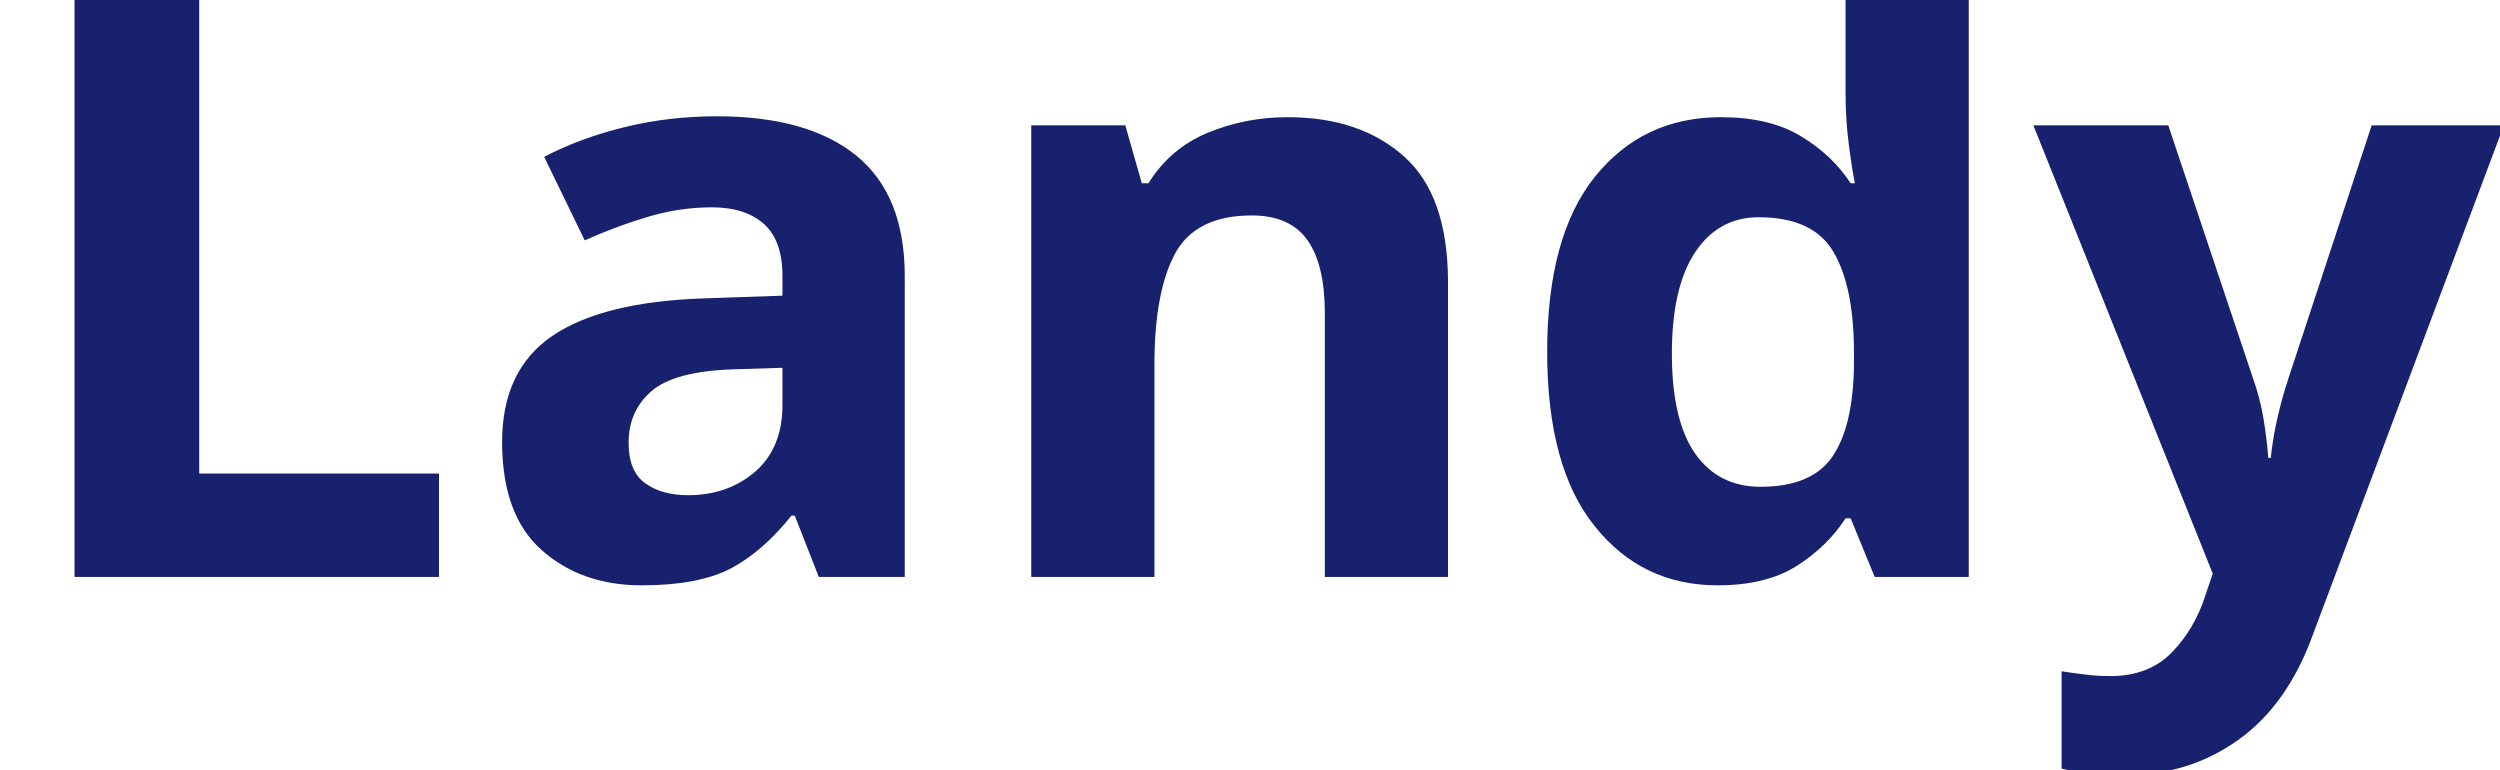
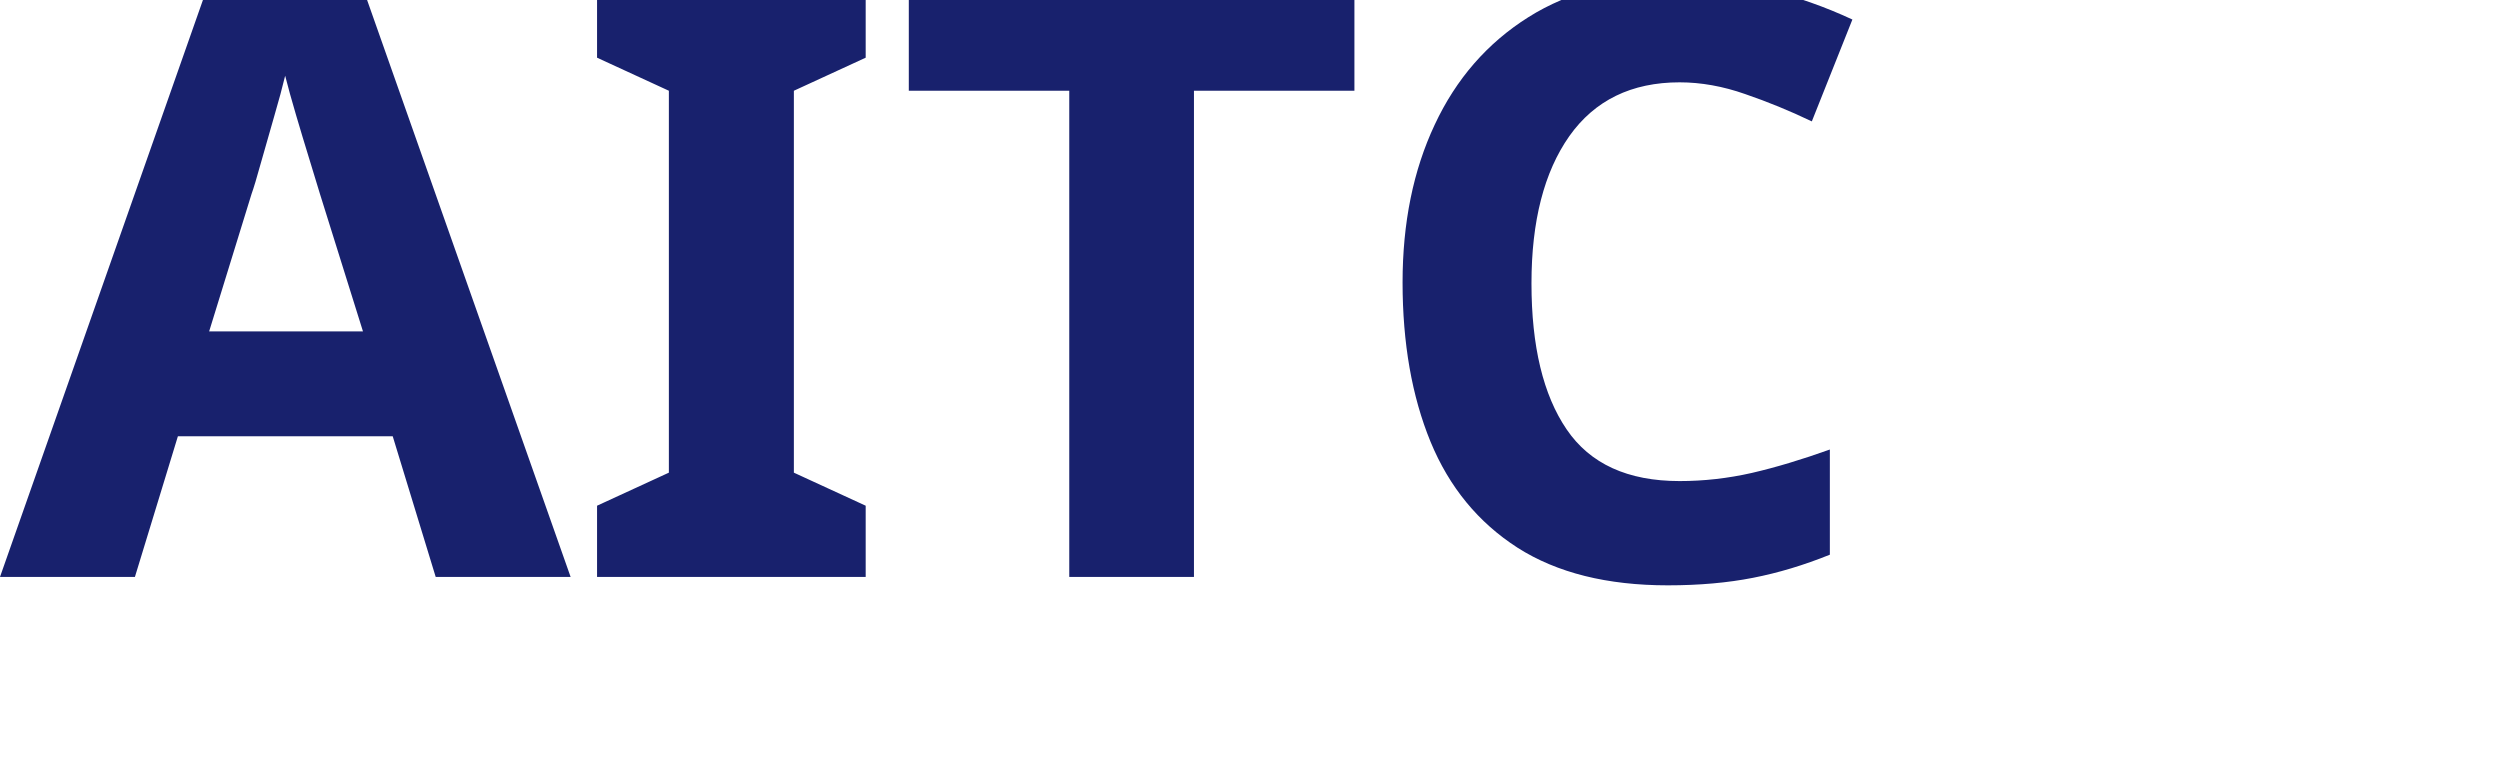
<svg xmlns="http://www.w3.org/2000/svg" viewBox="0 0 130 40">
-   <text y="30" font-family="Motiva Sans Bold, sans-serif" fill="#18216d" font-size="43px" font-weight="700">Landy</text>
+   <text y="30" font-family="Motiva Sans Bold, sans-serif" fill="#18216d" font-size="43px" font-weight="700">AITC</text>
</svg>
